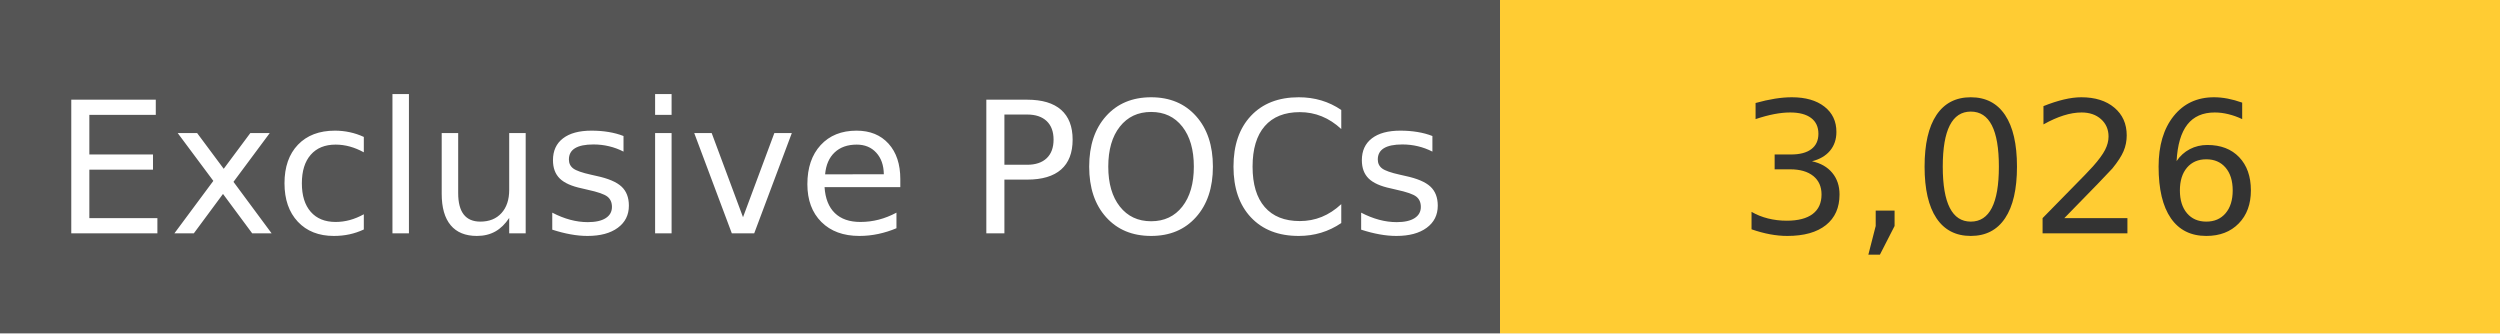
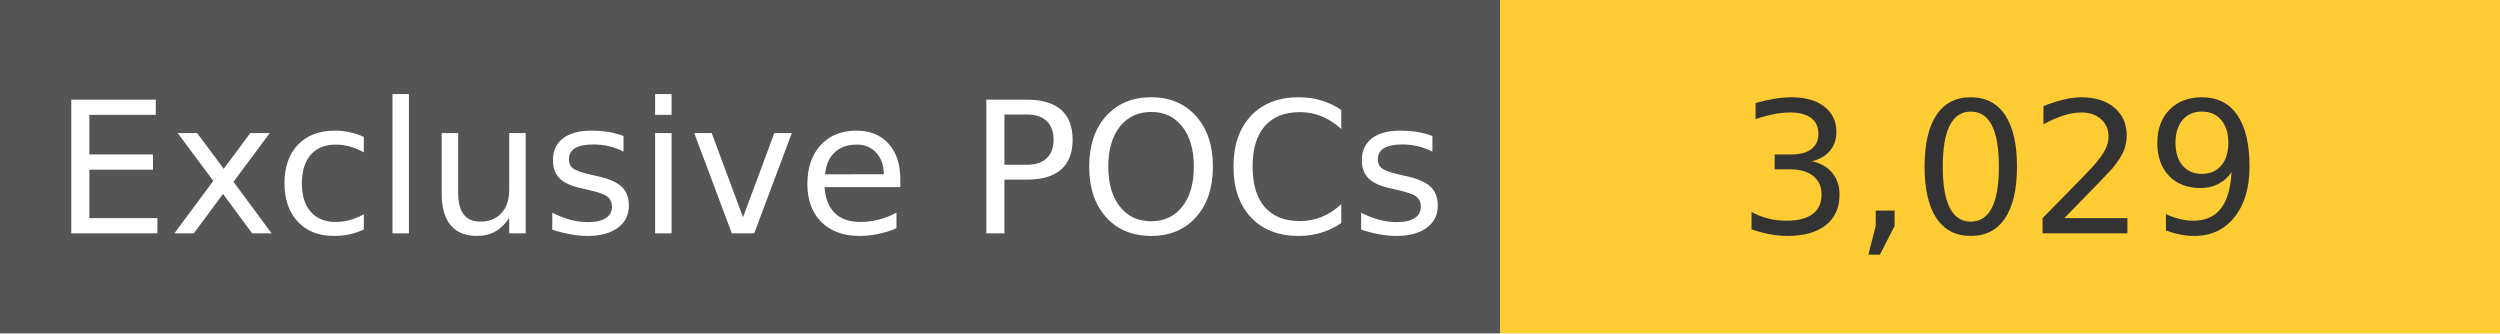
<svg xmlns="http://www.w3.org/2000/svg" width="150" height="20" role="img">
  <linearGradient id="s" x2="0" y2="100%">
    <stop offset="0" stop-color="#bbb" stop-opacity=".1" />
    <stop offset="1" stop-opacity=".1" />
  </linearGradient>
  <g>
    <rect width="90" height="20" fill="#555" />
    <rect x="90" width="267" height="20" fill="#ffcc33" />
  </g>
  <g fill="#fff" text-anchor="middle" font-family="Verdana,Geneva,DejaVu Sans,sans-serif" text-rendering="geometricPrecision" font-size="110">
    <text x="450" y="140" transform="scale(.1)" fill="#fff">
            Exclusive POCs
        </text>
    <text x="1200" y="140" transform="scale(.1)" fill="#333">
-             3,026
+             3,029
        </text>
  </g>
</svg>
